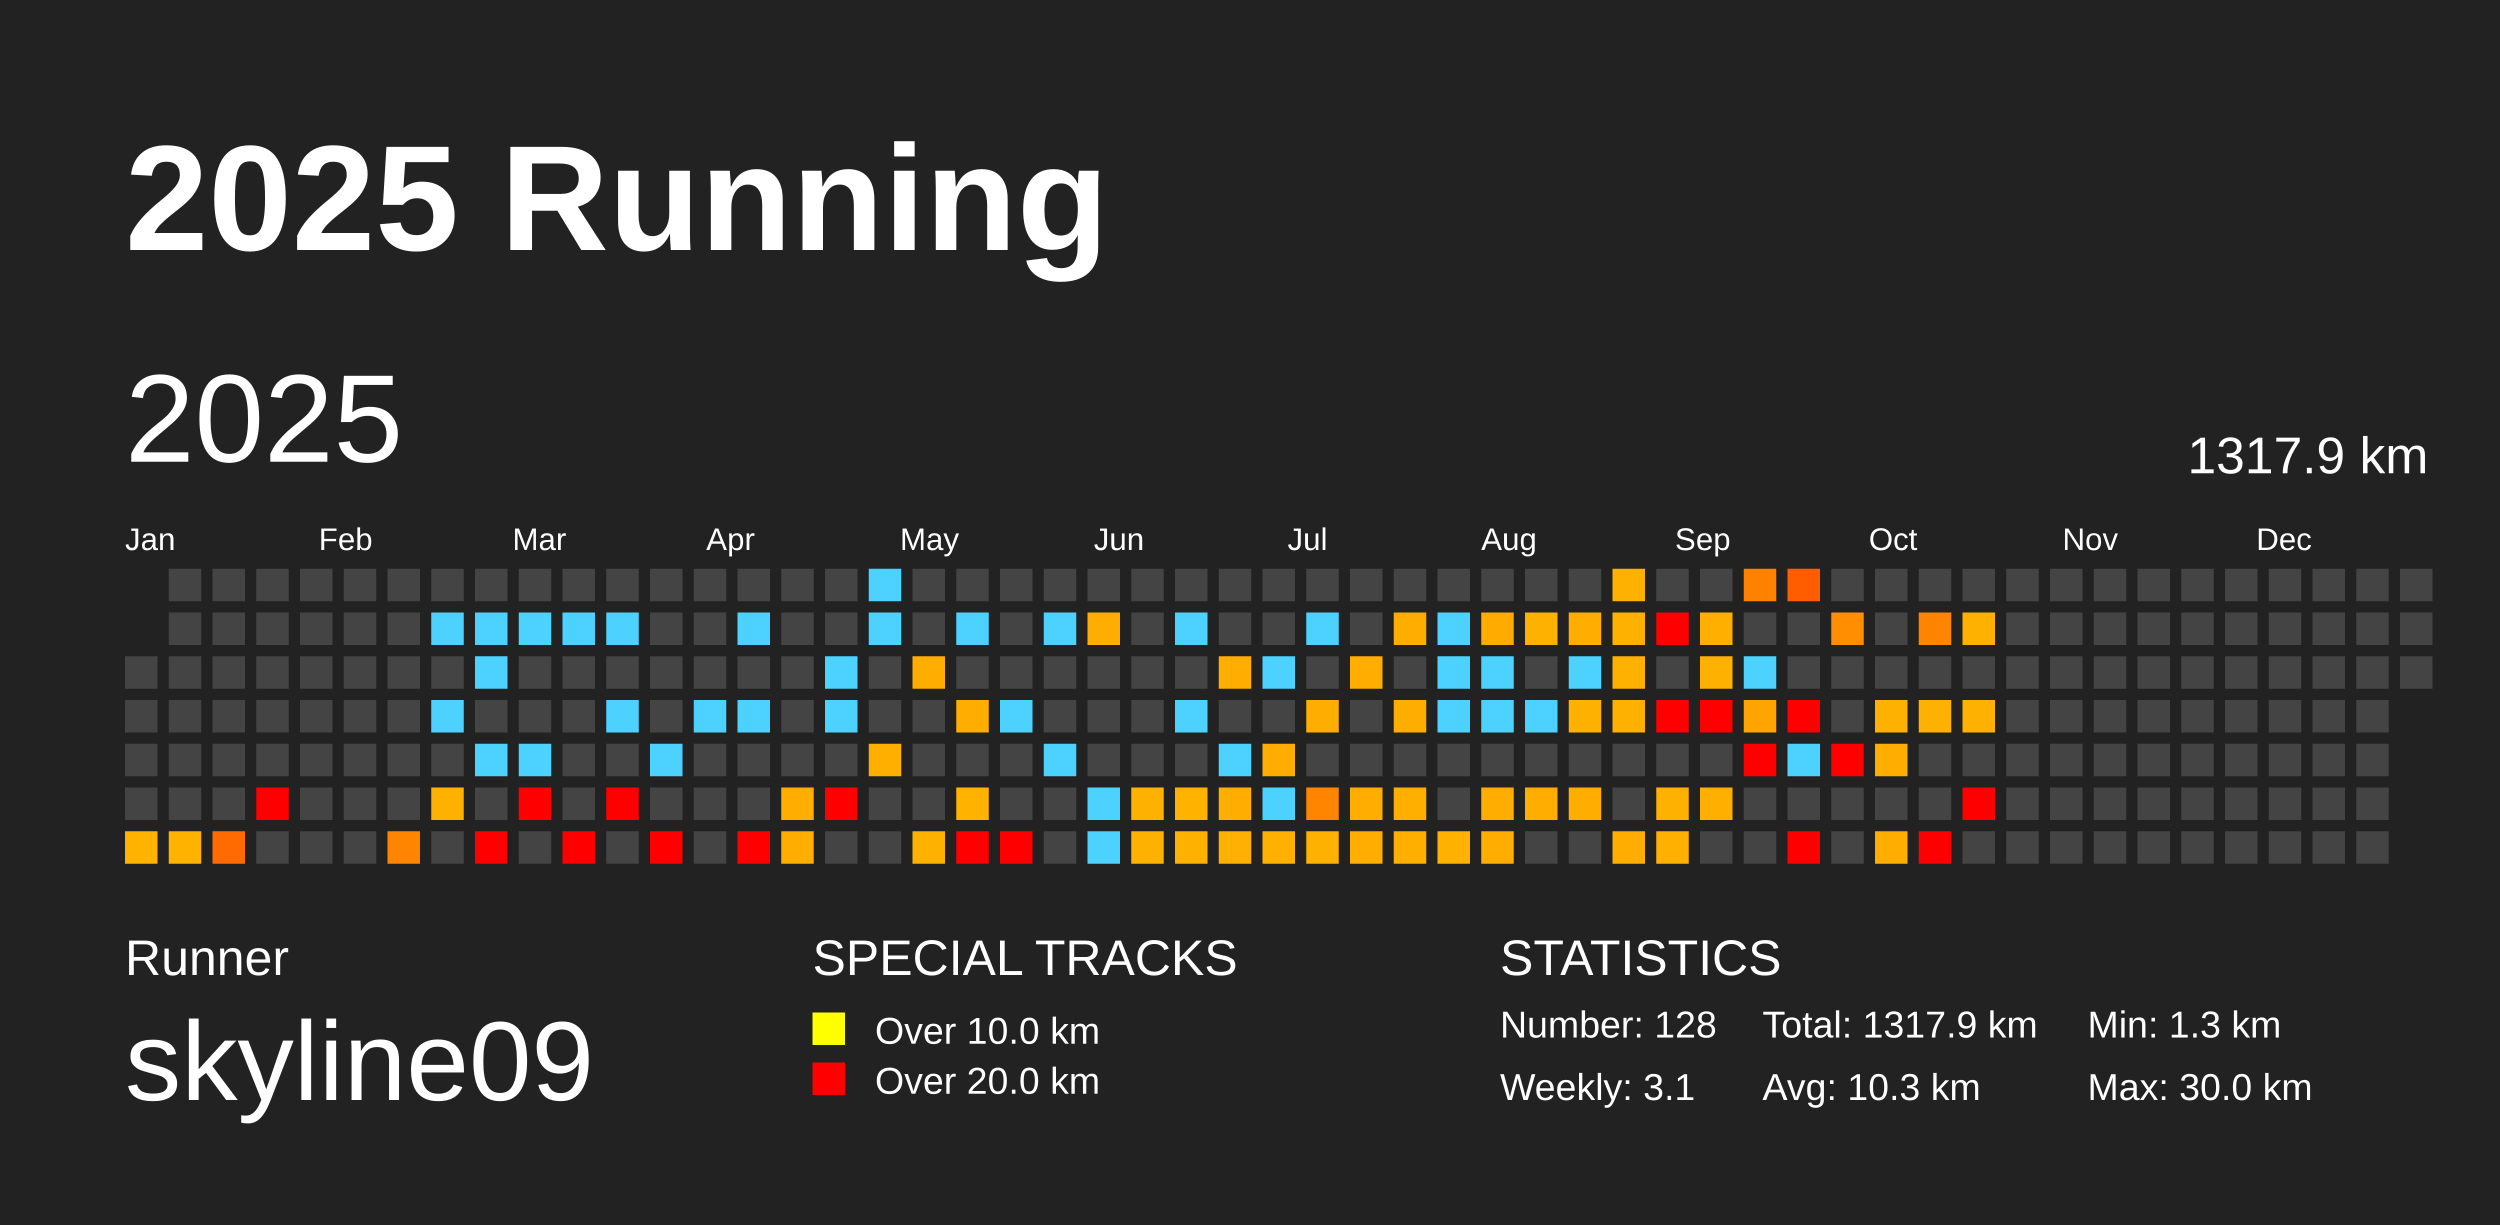
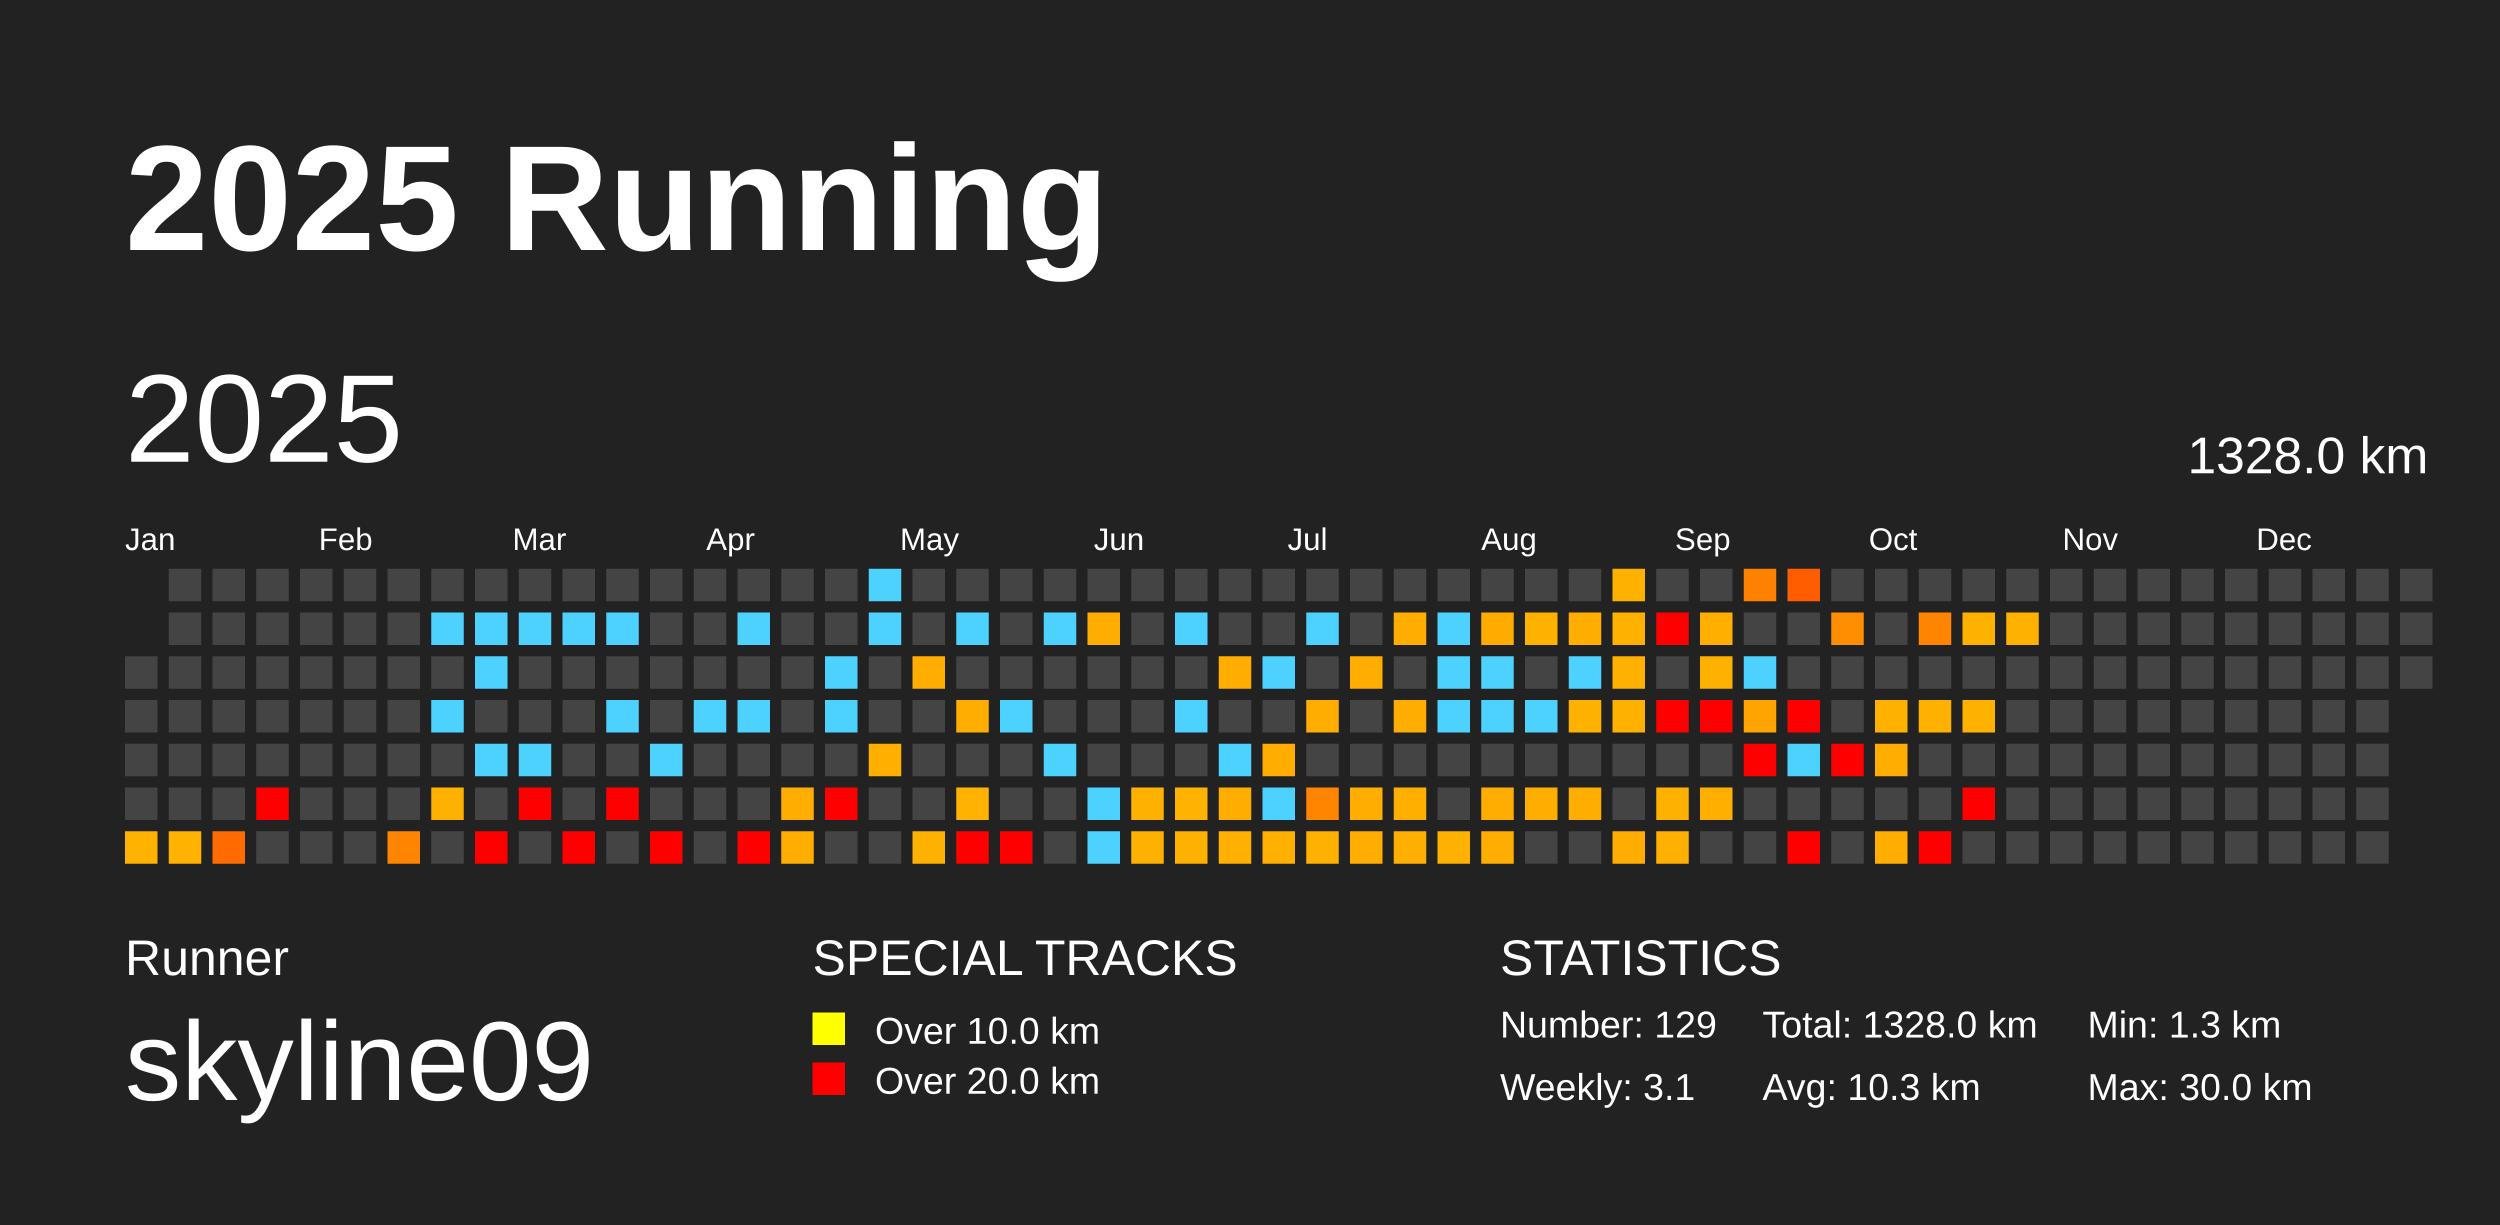
<svg xmlns="http://www.w3.org/2000/svg" baseProfile="full" height="98mm" version="1.1" viewBox="0,0,200,98" width="200mm">
  <defs />
  <rect fill="#222222" height="98" width="200" x="0" y="0" />
  <text fill="#FFFFFF" style="font-size:12px; font-family:Arial; font-weight:bold;" x="10" y="20">2025 Running</text>
  <text fill="#FFFFFF" style="font-size:4px; font-family:Arial" x="10" y="78">Runner</text>
  <text fill="#FFFFFF" style="font-size:9px; font-family:Arial" x="10" y="88">skyline09</text>
  <text fill="#FFFFFF" style="font-size:4px; font-family:Arial" x="65" y="78">SPECIAL TRACKS</text>
  <rect fill="yellow" height="2.6" width="2.6" x="65" y="81" />
  <text fill="#FFFFFF" style="font-size:3px; font-family:Arial" x="70" y="83.5">Over 10.0 km</text>
  <rect fill="red" height="2.6" width="2.6" x="65" y="85" />
  <text fill="#FFFFFF" style="font-size:3px; font-family:Arial" x="70" y="87.5">Over 20.0 km</text>
  <text fill="#FFFFFF" style="font-size:4px; font-family:Arial" x="120" y="78">STATISTICS</text>
-   <text fill="#FFFFFF" style="font-size:3px; font-family:Arial" x="120" y="83">Number: 128</text>
+   <text fill="#FFFFFF" style="font-size:3px; font-family:Arial" x="120" y="83">Number: 129</text>
  <text fill="#FFFFFF" style="font-size:3px; font-family:Arial" x="120" y="88">Weekly: 3.1</text>
-   <text fill="#FFFFFF" style="font-size:3px; font-family:Arial" x="141" y="83">Total: 1317.9 km</text>
+   <text fill="#FFFFFF" style="font-size:3px; font-family:Arial" x="141" y="83">Total: 1328.0 km</text>
  <text fill="#FFFFFF" style="font-size:3px; font-family:Arial" x="141" y="88">Avg: 10.3 km</text>
  <text fill="#FFFFFF" style="font-size:3px; font-family:Arial" x="167" y="83">Min: 1.3 km</text>
  <text fill="#FFFFFF" style="font-size:3px; font-family:Arial" x="167" y="88">Max: 30.0 km</text>
  <text dominant-baseline="hanging" fill="#FFFFFF" style="font-size:10.0px; font-family:Arial;" x="10" y="30">2025</text>
-   <text dominant-baseline="hanging" fill="#FFFFFF" style="font-size:4.125px; font-family:Arial;" x="175" y="35">1317.9 km</text>
+   <text dominant-baseline="hanging" fill="#FFFFFF" style="font-size:4.125px; font-family:Arial;" x="175" y="35">1328.0 km</text>
  <text fill="#FFFFFF" style="font-size:2.5px; font-family:Arial" x="10.0" y="44">Jan</text>
  <text fill="#FFFFFF" style="font-size:2.5px; font-family:Arial" x="25.5" y="44">Feb</text>
  <text fill="#FFFFFF" style="font-size:2.5px; font-family:Arial" x="41.0" y="44">Mar</text>
  <text fill="#FFFFFF" style="font-size:2.5px; font-family:Arial" x="56.5" y="44">Apr</text>
  <text fill="#FFFFFF" style="font-size:2.5px; font-family:Arial" x="72.0" y="44">May</text>
  <text fill="#FFFFFF" style="font-size:2.5px; font-family:Arial" x="87.5" y="44">Jun</text>
  <text fill="#FFFFFF" style="font-size:2.5px; font-family:Arial" x="103.0" y="44">Jul</text>
  <text fill="#FFFFFF" style="font-size:2.5px; font-family:Arial" x="118.5" y="44">Aug</text>
  <text fill="#FFFFFF" style="font-size:2.5px; font-family:Arial" x="134.0" y="44">Sep</text>
  <text fill="#FFFFFF" style="font-size:2.5px; font-family:Arial" x="149.5" y="44">Oct</text>
  <text fill="#FFFFFF" style="font-size:2.5px; font-family:Arial" x="165.0" y="44">Nov</text>
  <text fill="#FFFFFF" style="font-size:2.5px; font-family:Arial" x="180.5" y="44">Dec</text>
  <rect fill="#444444" height="2.6" width="2.6" x="10.0" y="52.5" />
  <rect fill="#444444" height="2.6" width="2.6" x="10.0" y="56.0" />
  <rect fill="#444444" height="2.6" width="2.6" x="10.0" y="59.5" />
  <rect fill="#444444" height="2.6" width="2.6" x="10.0" y="63.0" />
  <rect fill="#ffb200" height="2.6" width="2.6" x="10.0" y="66.5" />
  <rect fill="#444444" height="2.6" width="2.6" x="13.5" y="45.5" />
  <rect fill="#444444" height="2.6" width="2.6" x="13.5" y="49.0" />
  <rect fill="#444444" height="2.6" width="2.6" x="13.5" y="52.5" />
  <rect fill="#444444" height="2.6" width="2.6" x="13.5" y="56.0" />
  <rect fill="#444444" height="2.6" width="2.6" x="13.5" y="59.5" />
  <rect fill="#444444" height="2.6" width="2.6" x="13.5" y="63.0" />
  <rect fill="#ffb200" height="2.6" width="2.6" x="13.5" y="66.5" />
  <rect fill="#444444" height="2.6" width="2.6" x="17.0" y="45.5" />
  <rect fill="#444444" height="2.6" width="2.6" x="17.0" y="49.0" />
  <rect fill="#444444" height="2.6" width="2.6" x="17.0" y="52.5" />
  <rect fill="#444444" height="2.6" width="2.6" x="17.0" y="56.0" />
  <rect fill="#444444" height="2.6" width="2.6" x="17.0" y="59.5" />
  <rect fill="#444444" height="2.6" width="2.6" x="17.0" y="63.0" />
  <rect fill="#ff6b00" height="2.6" width="2.6" x="17.0" y="66.5" />
  <rect fill="#444444" height="2.6" width="2.6" x="20.5" y="45.5" />
  <rect fill="#444444" height="2.6" width="2.6" x="20.5" y="49.0" />
  <rect fill="#444444" height="2.6" width="2.6" x="20.5" y="52.5" />
  <rect fill="#444444" height="2.6" width="2.6" x="20.5" y="56.0" />
  <rect fill="#444444" height="2.6" width="2.6" x="20.5" y="59.5" />
  <rect fill="red" height="2.6" width="2.6" x="20.5" y="63.0" />
  <rect fill="#444444" height="2.6" width="2.6" x="20.5" y="66.5" />
  <rect fill="#444444" height="2.6" width="2.6" x="24.0" y="45.5" />
  <rect fill="#444444" height="2.6" width="2.6" x="24.0" y="49.0" />
  <rect fill="#444444" height="2.6" width="2.6" x="24.0" y="52.5" />
  <rect fill="#444444" height="2.6" width="2.6" x="24.0" y="56.0" />
  <rect fill="#444444" height="2.6" width="2.6" x="24.0" y="59.5" />
  <rect fill="#444444" height="2.6" width="2.6" x="24.0" y="63.0" />
  <rect fill="#444444" height="2.6" width="2.6" x="24.0" y="66.5" />
  <rect fill="#444444" height="2.6" width="2.6" x="27.5" y="45.5" />
  <rect fill="#444444" height="2.6" width="2.6" x="27.5" y="49.0" />
  <rect fill="#444444" height="2.6" width="2.6" x="27.5" y="52.5" />
  <rect fill="#444444" height="2.6" width="2.6" x="27.5" y="56.0" />
  <rect fill="#444444" height="2.6" width="2.6" x="27.5" y="59.5" />
  <rect fill="#444444" height="2.6" width="2.6" x="27.5" y="63.0" />
  <rect fill="#444444" height="2.6" width="2.6" x="27.5" y="66.5" />
  <rect fill="#444444" height="2.6" width="2.6" x="31.0" y="45.5" />
  <rect fill="#444444" height="2.6" width="2.6" x="31.0" y="49.0" />
  <rect fill="#444444" height="2.6" width="2.6" x="31.0" y="52.5" />
  <rect fill="#444444" height="2.6" width="2.6" x="31.0" y="56.0" />
  <rect fill="#444444" height="2.6" width="2.6" x="31.0" y="59.5" />
  <rect fill="#444444" height="2.6" width="2.6" x="31.0" y="63.0" />
  <rect fill="#ff8500" height="2.6" width="2.6" x="31.0" y="66.5" />
  <rect fill="#444444" height="2.6" width="2.6" x="34.5" y="45.5" />
  <rect fill="#4dd2ff" height="2.6" width="2.6" x="34.5" y="49.0" />
  <rect fill="#444444" height="2.6" width="2.6" x="34.5" y="52.5" />
  <rect fill="#4dd2ff" height="2.6" width="2.6" x="34.5" y="56.0" />
  <rect fill="#444444" height="2.6" width="2.6" x="34.5" y="59.5" />
  <rect fill="#ffb100" height="2.6" width="2.6" x="34.5" y="63.0" />
  <rect fill="#444444" height="2.6" width="2.6" x="34.5" y="66.5" />
  <rect fill="#444444" height="2.6" width="2.6" x="38.0" y="45.5" />
  <rect fill="#4dd2ff" height="2.6" width="2.6" x="38.0" y="49.0" />
  <rect fill="#4dd2ff" height="2.6" width="2.6" x="38.0" y="52.5" />
  <rect fill="#444444" height="2.6" width="2.6" x="38.0" y="56.0" />
  <rect fill="#4dd2ff" height="2.6" width="2.6" x="38.0" y="59.5" />
  <rect fill="#444444" height="2.6" width="2.6" x="38.0" y="63.0" />
  <rect fill="red" height="2.6" width="2.6" x="38.0" y="66.5" />
  <rect fill="#444444" height="2.6" width="2.6" x="41.5" y="45.5" />
  <rect fill="#4dd2ff" height="2.6" width="2.6" x="41.5" y="49.0" />
  <rect fill="#444444" height="2.6" width="2.6" x="41.5" y="52.5" />
  <rect fill="#444444" height="2.6" width="2.6" x="41.5" y="56.0" />
  <rect fill="#4dd2ff" height="2.6" width="2.6" x="41.5" y="59.5" />
  <rect fill="red" height="2.6" width="2.6" x="41.5" y="63.0" />
  <rect fill="#444444" height="2.6" width="2.6" x="41.5" y="66.5" />
  <rect fill="#444444" height="2.6" width="2.6" x="45.0" y="45.5" />
  <rect fill="#4dd2ff" height="2.6" width="2.6" x="45.0" y="49.0" />
  <rect fill="#444444" height="2.6" width="2.6" x="45.0" y="52.5" />
  <rect fill="#444444" height="2.6" width="2.6" x="45.0" y="56.0" />
  <rect fill="#444444" height="2.6" width="2.6" x="45.0" y="59.5" />
  <rect fill="#444444" height="2.6" width="2.6" x="45.0" y="63.0" />
  <rect fill="red" height="2.6" width="2.6" x="45.0" y="66.5" />
  <rect fill="#444444" height="2.6" width="2.6" x="48.5" y="45.5" />
  <rect fill="#4dd2ff" height="2.6" width="2.6" x="48.5" y="49.0" />
  <rect fill="#444444" height="2.6" width="2.6" x="48.5" y="52.5" />
  <rect fill="#4dd2ff" height="2.6" width="2.6" x="48.5" y="56.0" />
  <rect fill="#444444" height="2.6" width="2.6" x="48.5" y="59.5" />
  <rect fill="red" height="2.6" width="2.6" x="48.5" y="63.0" />
  <rect fill="#444444" height="2.6" width="2.6" x="48.5" y="66.5" />
  <rect fill="#444444" height="2.6" width="2.6" x="52.0" y="45.5" />
  <rect fill="#444444" height="2.6" width="2.6" x="52.0" y="49.0" />
  <rect fill="#444444" height="2.6" width="2.6" x="52.0" y="52.5" />
  <rect fill="#444444" height="2.6" width="2.6" x="52.0" y="56.0" />
  <rect fill="#4dd2ff" height="2.6" width="2.6" x="52.0" y="59.5" />
  <rect fill="#444444" height="2.6" width="2.6" x="52.0" y="63.0" />
  <rect fill="red" height="2.6" width="2.6" x="52.0" y="66.5" />
  <rect fill="#444444" height="2.6" width="2.6" x="55.5" y="45.5" />
  <rect fill="#444444" height="2.6" width="2.6" x="55.5" y="49.0" />
  <rect fill="#444444" height="2.6" width="2.6" x="55.5" y="52.5" />
  <rect fill="#4dd2ff" height="2.6" width="2.6" x="55.5" y="56.0" />
  <rect fill="#444444" height="2.6" width="2.6" x="55.5" y="59.5" />
  <rect fill="#444444" height="2.6" width="2.6" x="55.5" y="63.0" />
  <rect fill="#444444" height="2.6" width="2.6" x="55.5" y="66.5" />
  <rect fill="#444444" height="2.6" width="2.6" x="59.0" y="45.5" />
  <rect fill="#4dd2ff" height="2.6" width="2.6" x="59.0" y="49.0" />
  <rect fill="#444444" height="2.6" width="2.6" x="59.0" y="52.5" />
  <rect fill="#4dd2ff" height="2.6" width="2.6" x="59.0" y="56.0" />
  <rect fill="#444444" height="2.6" width="2.6" x="59.0" y="59.5" />
  <rect fill="#444444" height="2.6" width="2.6" x="59.0" y="63.0" />
  <rect fill="red" height="2.6" width="2.6" x="59.0" y="66.5" />
  <rect fill="#444444" height="2.6" width="2.6" x="62.5" y="45.5" />
  <rect fill="#444444" height="2.6" width="2.6" x="62.5" y="49.0" />
  <rect fill="#444444" height="2.6" width="2.6" x="62.5" y="52.5" />
  <rect fill="#444444" height="2.6" width="2.6" x="62.5" y="56.0" />
  <rect fill="#444444" height="2.6" width="2.6" x="62.5" y="59.5" />
  <rect fill="#ffad00" height="2.6" width="2.6" x="62.5" y="63.0" />
  <rect fill="#ffae00" height="2.6" width="2.6" x="62.5" y="66.5" />
  <rect fill="#444444" height="2.6" width="2.6" x="66.0" y="45.5" />
  <rect fill="#444444" height="2.6" width="2.6" x="66.0" y="49.0" />
  <rect fill="#4dd2ff" height="2.6" width="2.6" x="66.0" y="52.5" />
  <rect fill="#4dd2ff" height="2.6" width="2.6" x="66.0" y="56.0" />
  <rect fill="#444444" height="2.6" width="2.6" x="66.0" y="59.5" />
  <rect fill="red" height="2.6" width="2.6" x="66.0" y="63.0" />
  <rect fill="#444444" height="2.6" width="2.6" x="66.0" y="66.5" />
  <rect fill="#4dd2ff" height="2.6" width="2.6" x="69.5" y="45.5" />
  <rect fill="#4dd2ff" height="2.6" width="2.6" x="69.5" y="49.0" />
  <rect fill="#444444" height="2.6" width="2.6" x="69.5" y="52.5" />
  <rect fill="#444444" height="2.6" width="2.6" x="69.5" y="56.0" />
  <rect fill="#ffaf00" height="2.6" width="2.6" x="69.5" y="59.5" />
  <rect fill="#444444" height="2.6" width="2.6" x="69.5" y="63.0" />
  <rect fill="#444444" height="2.6" width="2.6" x="69.5" y="66.5" />
  <rect fill="#444444" height="2.6" width="2.6" x="73.0" y="45.5" />
  <rect fill="#444444" height="2.6" width="2.6" x="73.0" y="49.0" />
  <rect fill="#ffae00" height="2.6" width="2.6" x="73.0" y="52.5" />
  <rect fill="#444444" height="2.6" width="2.6" x="73.0" y="56.0" />
  <rect fill="#444444" height="2.6" width="2.6" x="73.0" y="59.5" />
  <rect fill="#444444" height="2.6" width="2.6" x="73.0" y="63.0" />
  <rect fill="#ffb100" height="2.6" width="2.6" x="73.0" y="66.5" />
  <rect fill="#444444" height="2.6" width="2.6" x="76.5" y="45.5" />
  <rect fill="#4dd2ff" height="2.6" width="2.6" x="76.5" y="49.0" />
  <rect fill="#444444" height="2.6" width="2.6" x="76.5" y="52.5" />
  <rect fill="#ffae00" height="2.6" width="2.6" x="76.5" y="56.0" />
  <rect fill="#444444" height="2.6" width="2.6" x="76.5" y="59.5" />
  <rect fill="#ffb200" height="2.6" width="2.6" x="76.5" y="63.0" />
  <rect fill="red" height="2.6" width="2.6" x="76.5" y="66.5" />
  <rect fill="#444444" height="2.6" width="2.6" x="80.0" y="45.5" />
  <rect fill="#444444" height="2.6" width="2.6" x="80.0" y="49.0" />
  <rect fill="#444444" height="2.6" width="2.6" x="80.0" y="52.5" />
  <rect fill="#4dd2ff" height="2.6" width="2.6" x="80.0" y="56.0" />
  <rect fill="#444444" height="2.6" width="2.6" x="80.0" y="59.5" />
  <rect fill="#444444" height="2.6" width="2.6" x="80.0" y="63.0" />
  <rect fill="red" height="2.6" width="2.6" x="80.0" y="66.5" />
  <rect fill="#444444" height="2.6" width="2.6" x="83.5" y="45.5" />
  <rect fill="#4dd2ff" height="2.6" width="2.6" x="83.5" y="49.0" />
  <rect fill="#444444" height="2.6" width="2.6" x="83.5" y="52.5" />
  <rect fill="#444444" height="2.6" width="2.6" x="83.5" y="56.0" />
  <rect fill="#4dd2ff" height="2.6" width="2.6" x="83.5" y="59.5" />
  <rect fill="#444444" height="2.6" width="2.6" x="83.5" y="63.0" />
  <rect fill="#444444" height="2.6" width="2.6" x="83.5" y="66.5" />
  <rect fill="#444444" height="2.6" width="2.6" x="87.0" y="45.5" />
  <rect fill="#ffae00" height="2.6" width="2.6" x="87.0" y="49.0" />
  <rect fill="#444444" height="2.6" width="2.6" x="87.0" y="52.5" />
  <rect fill="#444444" height="2.6" width="2.6" x="87.0" y="56.0" />
  <rect fill="#444444" height="2.6" width="2.6" x="87.0" y="59.5" />
  <rect fill="#4dd2ff" height="2.6" width="2.6" x="87.0" y="63.0" />
  <rect fill="#4dd2ff" height="2.6" width="2.6" x="87.0" y="66.5" />
  <rect fill="#444444" height="2.6" width="2.6" x="90.5" y="45.5" />
  <rect fill="#444444" height="2.6" width="2.6" x="90.5" y="49.0" />
  <rect fill="#444444" height="2.6" width="2.6" x="90.5" y="52.5" />
  <rect fill="#444444" height="2.6" width="2.6" x="90.5" y="56.0" />
  <rect fill="#444444" height="2.6" width="2.6" x="90.5" y="59.5" />
  <rect fill="#ffb100" height="2.6" width="2.6" x="90.5" y="63.0" />
  <rect fill="#ffb100" height="2.6" width="2.6" x="90.5" y="66.5" />
  <rect fill="#444444" height="2.6" width="2.6" x="94.0" y="45.5" />
  <rect fill="#4dd2ff" height="2.6" width="2.6" x="94.0" y="49.0" />
  <rect fill="#444444" height="2.6" width="2.6" x="94.0" y="52.5" />
  <rect fill="#4dd2ff" height="2.6" width="2.6" x="94.0" y="56.0" />
  <rect fill="#444444" height="2.6" width="2.6" x="94.0" y="59.5" />
  <rect fill="#ffb200" height="2.6" width="2.6" x="94.0" y="63.0" />
  <rect fill="#ffb100" height="2.6" width="2.6" x="94.0" y="66.5" />
  <rect fill="#444444" height="2.6" width="2.6" x="97.5" y="45.5" />
  <rect fill="#444444" height="2.6" width="2.6" x="97.5" y="49.0" />
  <rect fill="#ffae00" height="2.6" width="2.6" x="97.5" y="52.5" />
  <rect fill="#444444" height="2.6" width="2.6" x="97.5" y="56.0" />
  <rect fill="#4dd2ff" height="2.6" width="2.6" x="97.5" y="59.5" />
  <rect fill="#ffae00" height="2.6" width="2.6" x="97.5" y="63.0" />
  <rect fill="#ffb000" height="2.6" width="2.6" x="97.5" y="66.5" />
  <rect fill="#444444" height="2.6" width="2.6" x="101.0" y="45.5" />
  <rect fill="#444444" height="2.6" width="2.6" x="101.0" y="49.0" />
  <rect fill="#4dd2ff" height="2.6" width="2.6" x="101.0" y="52.5" />
  <rect fill="#444444" height="2.6" width="2.6" x="101.0" y="56.0" />
  <rect fill="#ffae00" height="2.6" width="2.6" x="101.0" y="59.5" />
  <rect fill="#4dd2ff" height="2.6" width="2.6" x="101.0" y="63.0" />
  <rect fill="#ffb000" height="2.6" width="2.6" x="101.0" y="66.5" />
  <rect fill="#444444" height="2.6" width="2.6" x="104.5" y="45.5" />
  <rect fill="#4dd2ff" height="2.6" width="2.6" x="104.5" y="49.0" />
  <rect fill="#444444" height="2.6" width="2.6" x="104.5" y="52.5" />
  <rect fill="#ffae00" height="2.6" width="2.6" x="104.5" y="56.0" />
  <rect fill="#444444" height="2.6" width="2.6" x="104.5" y="59.5" />
  <rect fill="#ff8500" height="2.6" width="2.6" x="104.5" y="63.0" />
  <rect fill="#ffb100" height="2.6" width="2.6" x="104.5" y="66.5" />
  <rect fill="#444444" height="2.6" width="2.6" x="108.0" y="45.5" />
  <rect fill="#444444" height="2.6" width="2.6" x="108.0" y="49.0" />
  <rect fill="#ffae00" height="2.6" width="2.6" x="108.0" y="52.5" />
  <rect fill="#444444" height="2.6" width="2.6" x="108.0" y="56.0" />
  <rect fill="#444444" height="2.6" width="2.6" x="108.0" y="59.5" />
  <rect fill="#ffae00" height="2.6" width="2.6" x="108.0" y="63.0" />
  <rect fill="#ffae00" height="2.6" width="2.6" x="108.0" y="66.5" />
  <rect fill="#444444" height="2.6" width="2.6" x="111.5" y="45.5" />
  <rect fill="#ffae00" height="2.6" width="2.6" x="111.5" y="49.0" />
  <rect fill="#444444" height="2.6" width="2.6" x="111.5" y="52.5" />
  <rect fill="#ffae00" height="2.6" width="2.6" x="111.5" y="56.0" />
  <rect fill="#444444" height="2.6" width="2.6" x="111.5" y="59.5" />
  <rect fill="#ffaf00" height="2.6" width="2.6" x="111.5" y="63.0" />
  <rect fill="#ffaf00" height="2.6" width="2.6" x="111.5" y="66.5" />
  <rect fill="#444444" height="2.6" width="2.6" x="115.0" y="45.5" />
  <rect fill="#4dd2ff" height="2.6" width="2.6" x="115.0" y="49.0" />
  <rect fill="#4dd2ff" height="2.6" width="2.6" x="115.0" y="52.5" />
  <rect fill="#4dd2ff" height="2.6" width="2.6" x="115.0" y="56.0" />
  <rect fill="#444444" height="2.6" width="2.6" x="115.0" y="59.5" />
  <rect fill="#444444" height="2.6" width="2.6" x="115.0" y="63.0" />
  <rect fill="#ffb100" height="2.6" width="2.6" x="115.0" y="66.5" />
  <rect fill="#444444" height="2.6" width="2.6" x="118.5" y="45.5" />
  <rect fill="#ffab00" height="2.6" width="2.6" x="118.5" y="49.0" />
  <rect fill="#4dd2ff" height="2.6" width="2.6" x="118.5" y="52.5" />
  <rect fill="#4dd2ff" height="2.6" width="2.6" x="118.5" y="56.0" />
  <rect fill="#444444" height="2.6" width="2.6" x="118.5" y="59.5" />
  <rect fill="#ffad00" height="2.6" width="2.6" x="118.5" y="63.0" />
  <rect fill="#ffad00" height="2.6" width="2.6" x="118.5" y="66.5" />
  <rect fill="#444444" height="2.6" width="2.6" x="122.0" y="45.5" />
  <rect fill="#ffb100" height="2.6" width="2.6" x="122.0" y="49.0" />
  <rect fill="#444444" height="2.6" width="2.6" x="122.0" y="52.5" />
  <rect fill="#4dd2ff" height="2.6" width="2.6" x="122.0" y="56.0" />
  <rect fill="#444444" height="2.6" width="2.6" x="122.0" y="59.5" />
  <rect fill="#ffae00" height="2.6" width="2.6" x="122.0" y="63.0" />
  <rect fill="#444444" height="2.6" width="2.6" x="122.0" y="66.5" />
  <rect fill="#444444" height="2.6" width="2.6" x="125.5" y="45.5" />
  <rect fill="#ffae00" height="2.6" width="2.6" x="125.5" y="49.0" />
  <rect fill="#4dd2ff" height="2.6" width="2.6" x="125.5" y="52.5" />
  <rect fill="#ffb100" height="2.6" width="2.6" x="125.5" y="56.0" />
  <rect fill="#444444" height="2.6" width="2.6" x="125.5" y="59.5" />
  <rect fill="#ffae00" height="2.6" width="2.6" x="125.5" y="63.0" />
  <rect fill="#444444" height="2.6" width="2.6" x="125.5" y="66.5" />
  <rect fill="#ffb100" height="2.6" width="2.6" x="129.0" y="45.5" />
  <rect fill="#ffb100" height="2.6" width="2.6" x="129.0" y="49.0" />
  <rect fill="#ffb100" height="2.6" width="2.6" x="129.0" y="52.5" />
  <rect fill="#ffb100" height="2.6" width="2.6" x="129.0" y="56.0" />
  <rect fill="#444444" height="2.6" width="2.6" x="129.0" y="59.5" />
  <rect fill="#444444" height="2.6" width="2.6" x="129.0" y="63.0" />
  <rect fill="#ffad00" height="2.6" width="2.6" x="129.0" y="66.5" />
  <rect fill="#444444" height="2.6" width="2.6" x="132.5" y="45.5" />
  <rect fill="red" height="2.6" width="2.6" x="132.5" y="49.0" />
  <rect fill="#444444" height="2.6" width="2.6" x="132.5" y="52.5" />
  <rect fill="red" height="2.6" width="2.6" x="132.5" y="56.0" />
  <rect fill="#444444" height="2.6" width="2.6" x="132.5" y="59.5" />
  <rect fill="#ffb100" height="2.6" width="2.6" x="132.5" y="63.0" />
  <rect fill="#ffb000" height="2.6" width="2.6" x="132.5" y="66.5" />
  <rect fill="#444444" height="2.6" width="2.6" x="136.0" y="45.5" />
  <rect fill="#ffaf00" height="2.6" width="2.6" x="136.0" y="49.0" />
  <rect fill="#ffb100" height="2.6" width="2.6" x="136.0" y="52.5" />
  <rect fill="red" height="2.6" width="2.6" x="136.0" y="56.0" />
  <rect fill="#444444" height="2.6" width="2.6" x="136.0" y="59.5" />
  <rect fill="#ffaf00" height="2.6" width="2.6" x="136.0" y="63.0" />
  <rect fill="#444444" height="2.6" width="2.6" x="136.0" y="66.5" />
  <rect fill="#ff8100" height="2.6" width="2.6" x="139.5" y="45.5" />
  <rect fill="#444444" height="2.6" width="2.6" x="139.5" y="49.0" />
  <rect fill="#4dd2ff" height="2.6" width="2.6" x="139.5" y="52.5" />
  <rect fill="#ffa400" height="2.6" width="2.6" x="139.5" y="56.0" />
  <rect fill="red" height="2.6" width="2.6" x="139.5" y="59.5" />
  <rect fill="#444444" height="2.6" width="2.6" x="139.5" y="63.0" />
  <rect fill="#444444" height="2.6" width="2.6" x="139.5" y="66.5" />
  <rect fill="#ff5d00" height="2.6" width="2.6" x="143.0" y="45.5" />
  <rect fill="#444444" height="2.6" width="2.6" x="143.0" y="49.0" />
  <rect fill="#444444" height="2.6" width="2.6" x="143.0" y="52.5" />
  <rect fill="red" height="2.6" width="2.6" x="143.0" y="56.0" />
  <rect fill="#4dd2ff" height="2.6" width="2.6" x="143.0" y="59.5" />
  <rect fill="#444444" height="2.6" width="2.6" x="143.0" y="63.0" />
  <rect fill="red" height="2.6" width="2.6" x="143.0" y="66.5" />
  <rect fill="#444444" height="2.6" width="2.6" x="146.5" y="45.5" />
  <rect fill="#ff8e00" height="2.6" width="2.6" x="146.5" y="49.0" />
  <rect fill="#444444" height="2.6" width="2.6" x="146.5" y="52.5" />
  <rect fill="#444444" height="2.6" width="2.6" x="146.5" y="56.0" />
  <rect fill="red" height="2.6" width="2.6" x="146.5" y="59.5" />
  <rect fill="#444444" height="2.6" width="2.6" x="146.5" y="63.0" />
  <rect fill="#444444" height="2.6" width="2.6" x="146.5" y="66.5" />
  <rect fill="#444444" height="2.6" width="2.6" x="150.0" y="45.5" />
  <rect fill="#444444" height="2.6" width="2.6" x="150.0" y="49.0" />
  <rect fill="#444444" height="2.6" width="2.6" x="150.0" y="52.5" />
  <rect fill="#ffb100" height="2.6" width="2.6" x="150.0" y="56.0" />
  <rect fill="#ffae00" height="2.6" width="2.6" x="150.0" y="59.5" />
  <rect fill="#444444" height="2.6" width="2.6" x="150.0" y="63.0" />
  <rect fill="#ffae00" height="2.6" width="2.6" x="150.0" y="66.5" />
  <rect fill="#444444" height="2.6" width="2.6" x="153.5" y="45.5" />
  <rect fill="#ff8500" height="2.6" width="2.6" x="153.5" y="49.0" />
  <rect fill="#444444" height="2.6" width="2.6" x="153.5" y="52.5" />
  <rect fill="#ffb100" height="2.6" width="2.6" x="153.5" y="56.0" />
  <rect fill="#444444" height="2.6" width="2.6" x="153.5" y="59.5" />
  <rect fill="#444444" height="2.6" width="2.6" x="153.5" y="63.0" />
  <rect fill="red" height="2.6" width="2.6" x="153.5" y="66.5" />
  <rect fill="#444444" height="2.6" width="2.6" x="157.0" y="45.5" />
  <rect fill="#ffb100" height="2.6" width="2.6" x="157.0" y="49.0" />
  <rect fill="#444444" height="2.6" width="2.6" x="157.0" y="52.5" />
  <rect fill="#ffb100" height="2.6" width="2.6" x="157.0" y="56.0" />
  <rect fill="#444444" height="2.6" width="2.6" x="157.0" y="59.5" />
  <rect fill="red" height="2.6" width="2.6" x="157.0" y="63.0" />
  <rect fill="#444444" height="2.6" width="2.6" x="157.0" y="66.5" />
  <rect fill="#444444" height="2.6" width="2.6" x="160.5" y="45.5" />
-   <rect fill="#444444" height="2.6" width="2.6" x="160.5" y="49.0" />
+   <rect fill="#ffb100" height="2.6" width="2.6" x="160.5" y="49.0" />
  <rect fill="#444444" height="2.6" width="2.6" x="160.5" y="52.5" />
  <rect fill="#444444" height="2.6" width="2.6" x="160.5" y="56.0" />
  <rect fill="#444444" height="2.6" width="2.6" x="160.5" y="59.5" />
  <rect fill="#444444" height="2.6" width="2.6" x="160.5" y="63.0" />
  <rect fill="#444444" height="2.6" width="2.6" x="160.5" y="66.5" />
  <rect fill="#444444" height="2.6" width="2.6" x="164.0" y="45.5" />
  <rect fill="#444444" height="2.6" width="2.6" x="164.0" y="49.0" />
  <rect fill="#444444" height="2.6" width="2.6" x="164.0" y="52.5" />
  <rect fill="#444444" height="2.6" width="2.6" x="164.0" y="56.0" />
  <rect fill="#444444" height="2.6" width="2.6" x="164.0" y="59.5" />
  <rect fill="#444444" height="2.6" width="2.6" x="164.0" y="63.0" />
  <rect fill="#444444" height="2.6" width="2.6" x="164.0" y="66.5" />
  <rect fill="#444444" height="2.6" width="2.6" x="167.5" y="45.5" />
  <rect fill="#444444" height="2.6" width="2.6" x="167.5" y="49.0" />
  <rect fill="#444444" height="2.6" width="2.6" x="167.5" y="52.5" />
  <rect fill="#444444" height="2.6" width="2.6" x="167.5" y="56.0" />
  <rect fill="#444444" height="2.6" width="2.6" x="167.5" y="59.5" />
  <rect fill="#444444" height="2.6" width="2.6" x="167.5" y="63.0" />
  <rect fill="#444444" height="2.6" width="2.6" x="167.5" y="66.5" />
  <rect fill="#444444" height="2.6" width="2.6" x="171.0" y="45.5" />
  <rect fill="#444444" height="2.6" width="2.6" x="171.0" y="49.0" />
  <rect fill="#444444" height="2.6" width="2.6" x="171.0" y="52.5" />
  <rect fill="#444444" height="2.6" width="2.6" x="171.0" y="56.0" />
  <rect fill="#444444" height="2.6" width="2.6" x="171.0" y="59.5" />
  <rect fill="#444444" height="2.6" width="2.6" x="171.0" y="63.0" />
  <rect fill="#444444" height="2.6" width="2.6" x="171.0" y="66.5" />
  <rect fill="#444444" height="2.6" width="2.6" x="174.5" y="45.5" />
  <rect fill="#444444" height="2.6" width="2.6" x="174.5" y="49.0" />
  <rect fill="#444444" height="2.6" width="2.6" x="174.5" y="52.5" />
  <rect fill="#444444" height="2.6" width="2.6" x="174.5" y="56.0" />
  <rect fill="#444444" height="2.6" width="2.6" x="174.5" y="59.5" />
  <rect fill="#444444" height="2.6" width="2.6" x="174.5" y="63.0" />
  <rect fill="#444444" height="2.6" width="2.6" x="174.5" y="66.5" />
  <rect fill="#444444" height="2.6" width="2.6" x="178.0" y="45.5" />
  <rect fill="#444444" height="2.6" width="2.6" x="178.0" y="49.0" />
  <rect fill="#444444" height="2.6" width="2.6" x="178.0" y="52.5" />
  <rect fill="#444444" height="2.6" width="2.6" x="178.0" y="56.0" />
  <rect fill="#444444" height="2.6" width="2.6" x="178.0" y="59.5" />
  <rect fill="#444444" height="2.6" width="2.6" x="178.0" y="63.0" />
  <rect fill="#444444" height="2.6" width="2.6" x="178.0" y="66.5" />
  <rect fill="#444444" height="2.6" width="2.6" x="181.5" y="45.5" />
  <rect fill="#444444" height="2.6" width="2.6" x="181.5" y="49.0" />
  <rect fill="#444444" height="2.6" width="2.6" x="181.5" y="52.5" />
  <rect fill="#444444" height="2.6" width="2.6" x="181.5" y="56.0" />
  <rect fill="#444444" height="2.6" width="2.6" x="181.5" y="59.5" />
  <rect fill="#444444" height="2.6" width="2.6" x="181.5" y="63.0" />
  <rect fill="#444444" height="2.6" width="2.6" x="181.5" y="66.5" />
  <rect fill="#444444" height="2.6" width="2.6" x="185.0" y="45.5" />
  <rect fill="#444444" height="2.6" width="2.6" x="185.0" y="49.0" />
  <rect fill="#444444" height="2.6" width="2.6" x="185.0" y="52.5" />
  <rect fill="#444444" height="2.6" width="2.6" x="185.0" y="56.0" />
  <rect fill="#444444" height="2.6" width="2.6" x="185.0" y="59.5" />
  <rect fill="#444444" height="2.6" width="2.6" x="185.0" y="63.0" />
  <rect fill="#444444" height="2.6" width="2.6" x="185.0" y="66.5" />
  <rect fill="#444444" height="2.6" width="2.6" x="188.5" y="45.5" />
  <rect fill="#444444" height="2.6" width="2.6" x="188.5" y="49.0" />
  <rect fill="#444444" height="2.6" width="2.6" x="188.5" y="52.5" />
  <rect fill="#444444" height="2.6" width="2.6" x="188.5" y="56.0" />
  <rect fill="#444444" height="2.6" width="2.6" x="188.5" y="59.5" />
  <rect fill="#444444" height="2.6" width="2.6" x="188.5" y="63.0" />
  <rect fill="#444444" height="2.6" width="2.6" x="188.5" y="66.5" />
  <rect fill="#444444" height="2.6" width="2.6" x="192.0" y="45.5" />
  <rect fill="#444444" height="2.6" width="2.6" x="192.0" y="49.0" />
  <rect fill="#444444" height="2.6" width="2.6" x="192.0" y="52.5" />
</svg>
